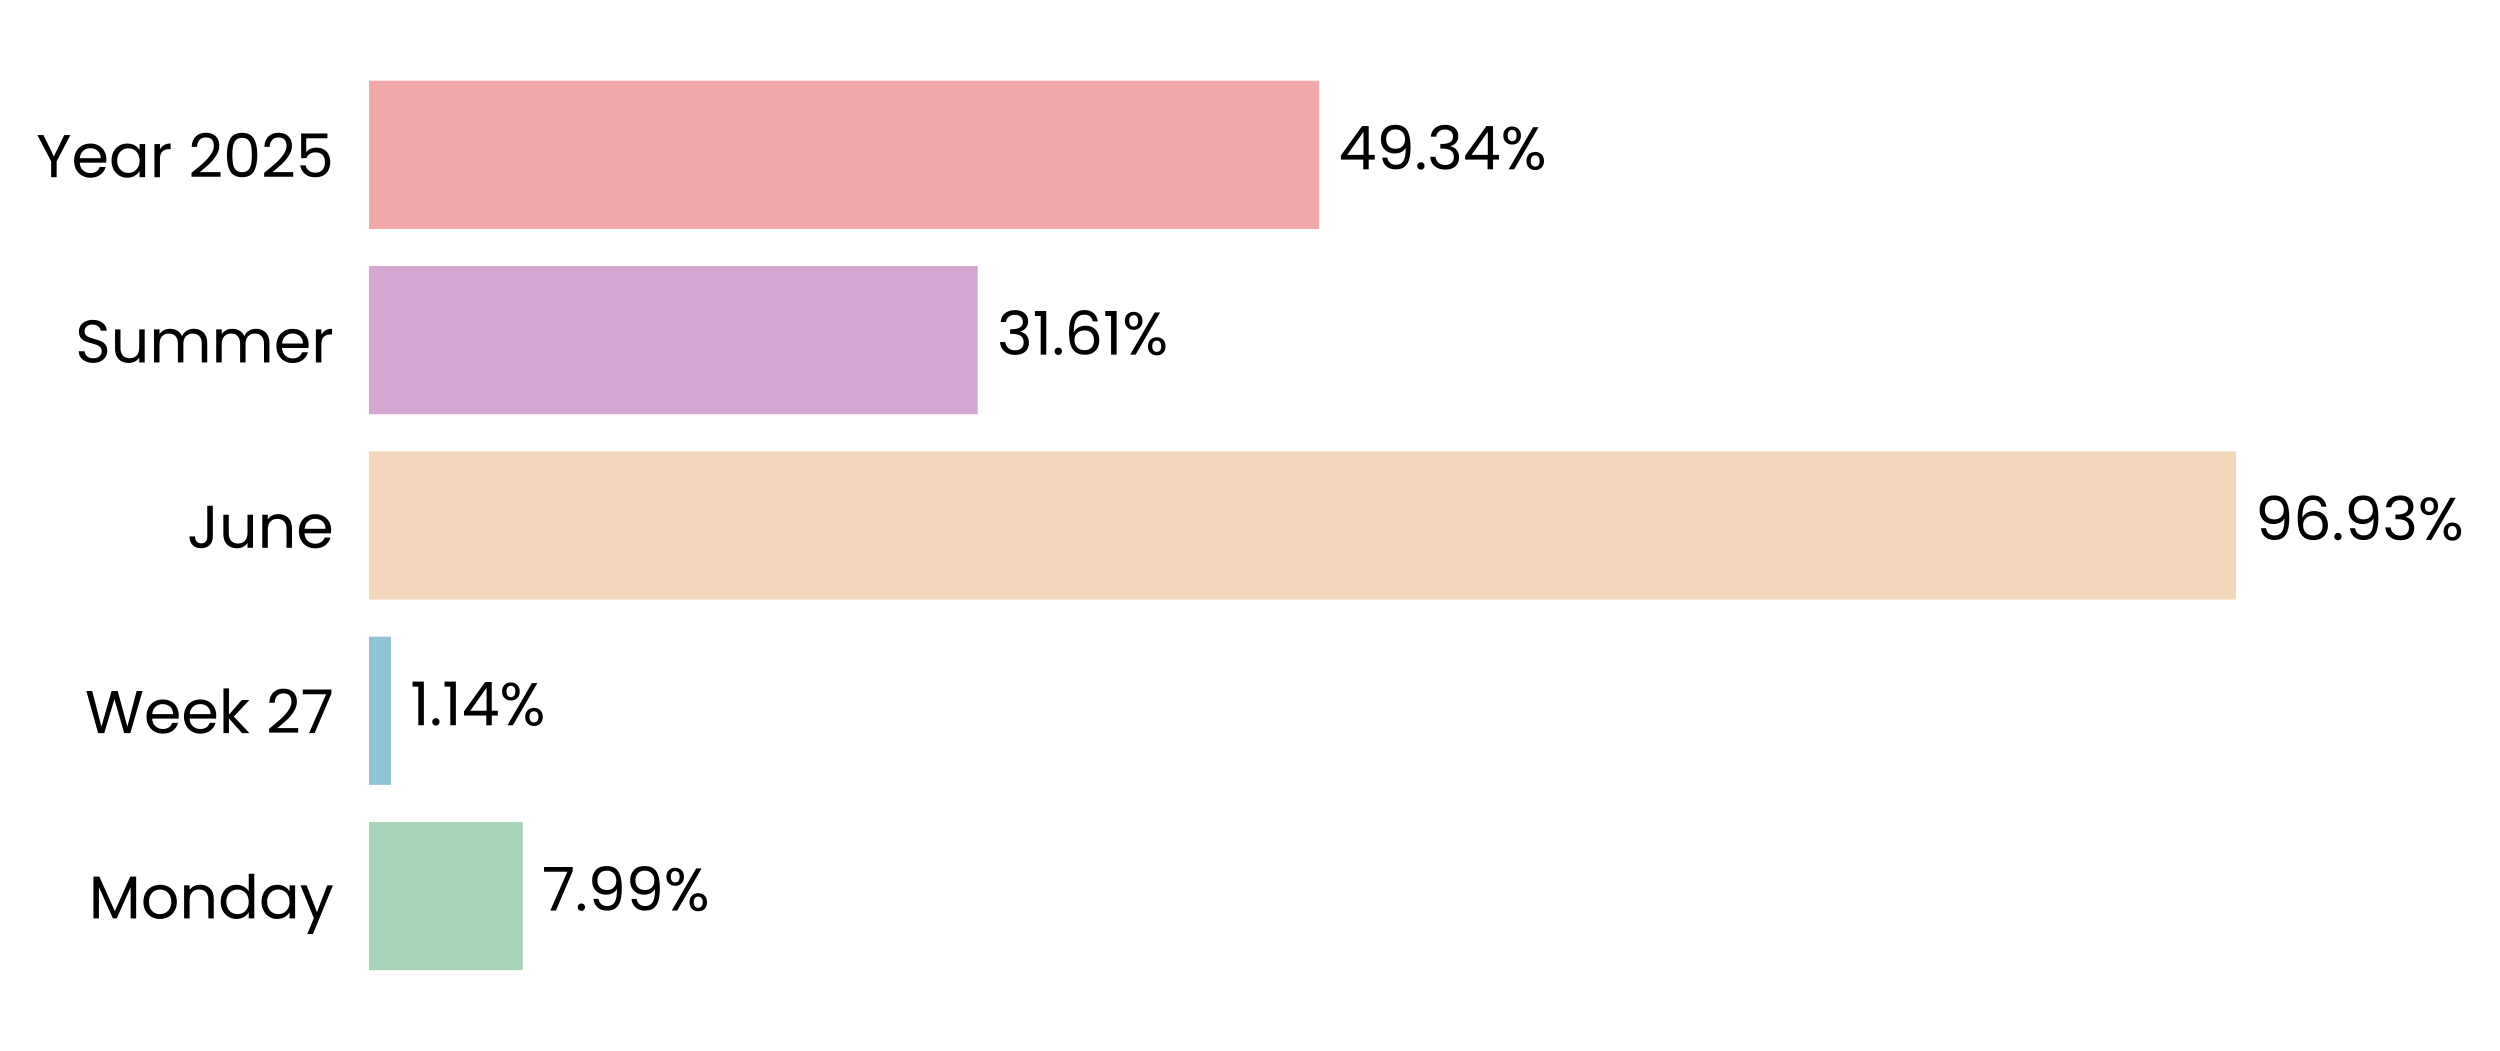
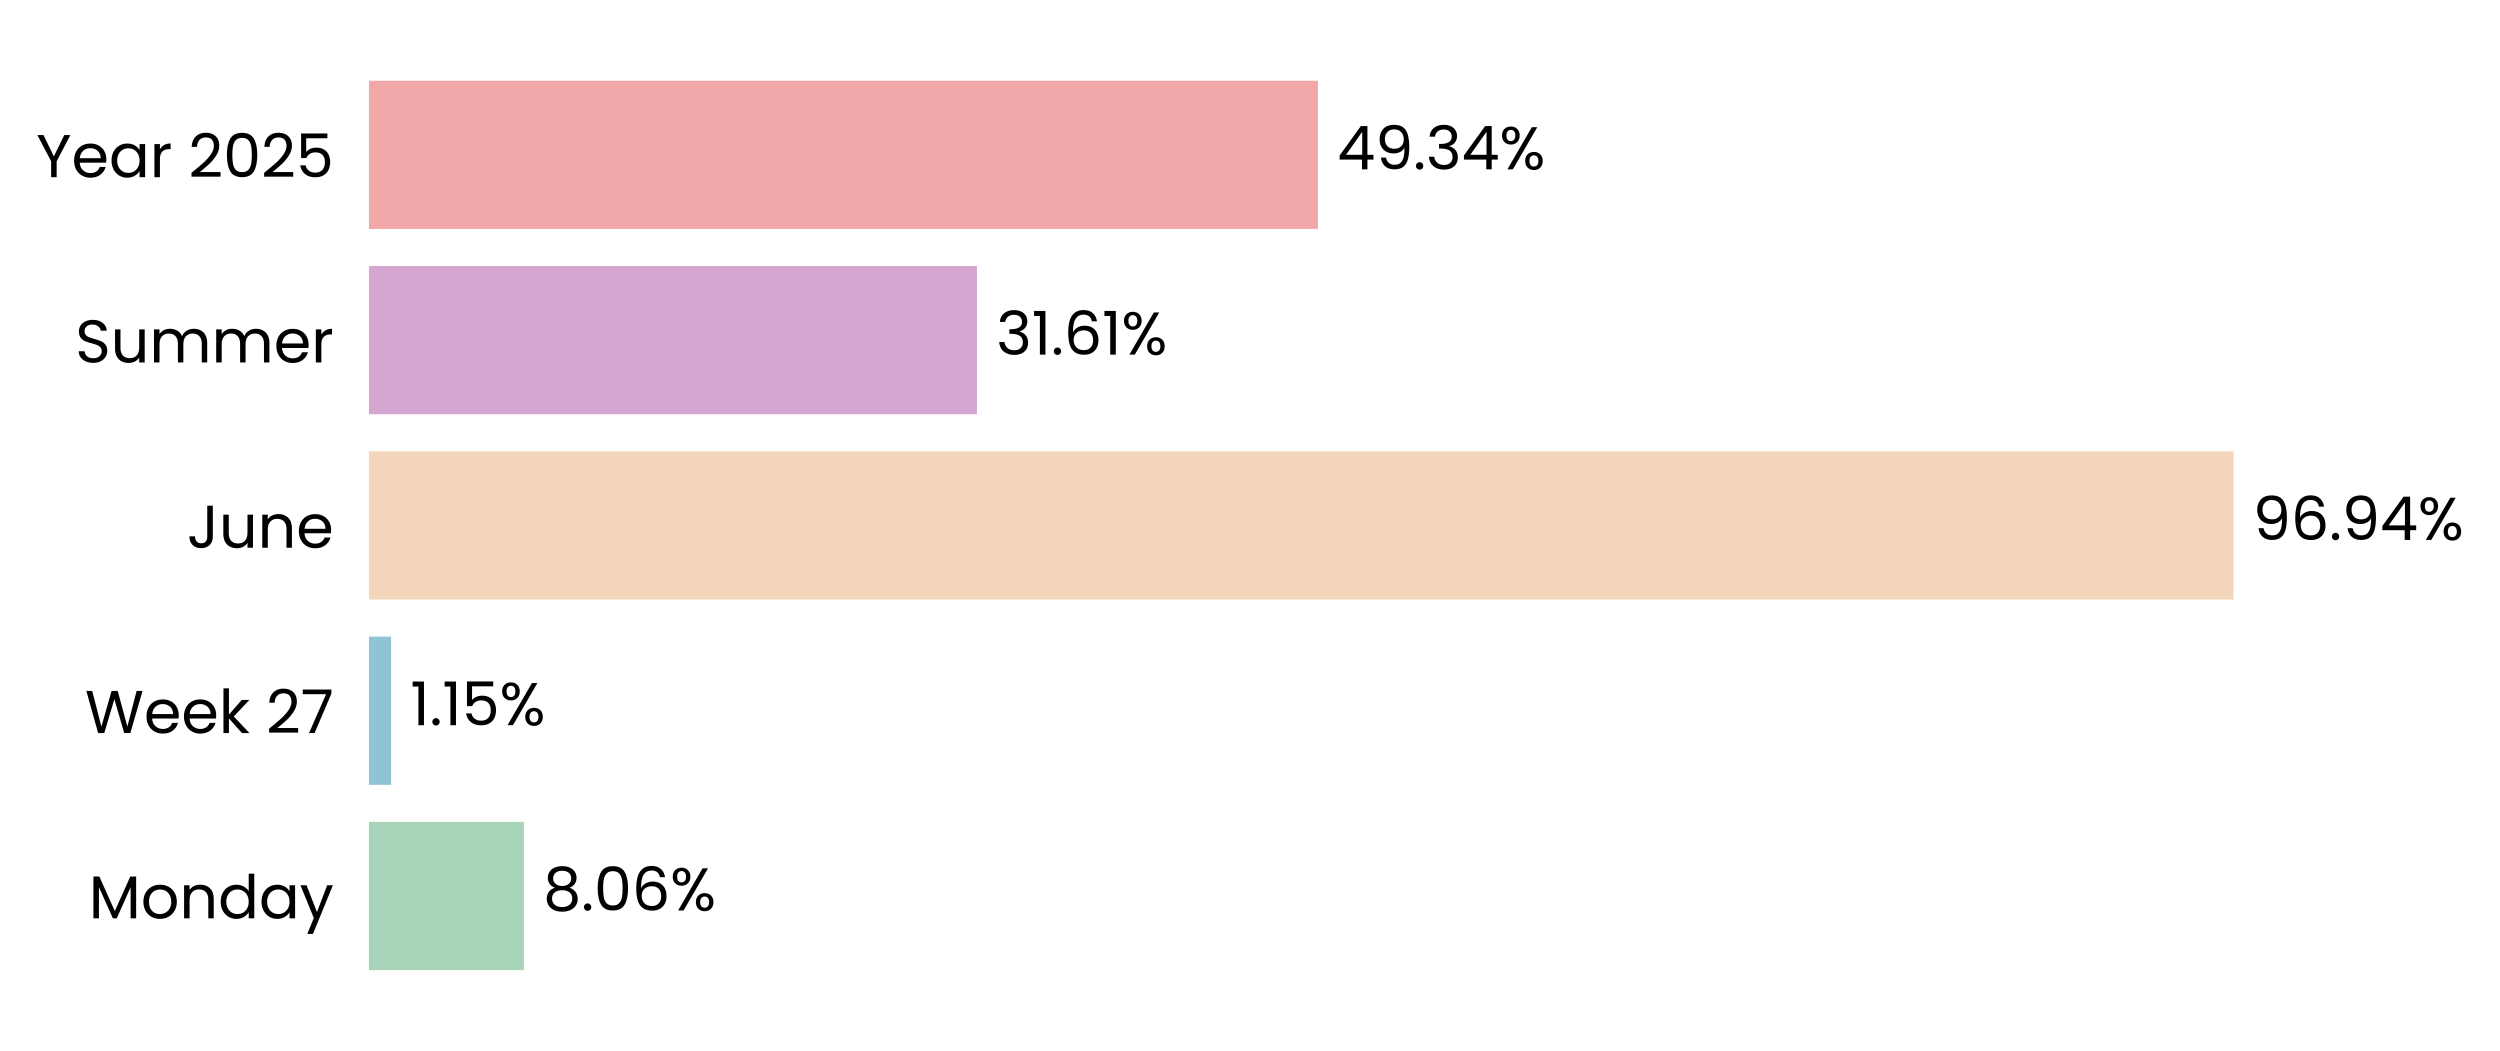
- <svg xmlns="http://www.w3.org/2000/svg" xmlns:xlink="http://www.w3.org/1999/xlink" width="496.713pt" height="208.8pt" viewBox="0 0 496.713 208.8" version="1.1">
+ <svg xmlns="http://www.w3.org/2000/svg" xmlns:xlink="http://www.w3.org/1999/xlink" width="496.752pt" height="208.8pt" viewBox="0 0 496.752 208.8" version="1.1">
  <defs>
    <style type="text/css">*{stroke-linejoin: round; stroke-linecap: butt}</style>
  </defs>
  <g id="figure_1">
    <g id="patch_1">
-       <path d="M 0 208.8  L 496.713 208.8  L 496.713 0  L 0 0  L 0 208.8  z " style="fill: none" />
+       <path d="M 0 208.8  L 496.752 208.8  L 496.752 0  L 0 0  L 0 208.8  z " style="fill: none" />
    </g>
    <g id="axes_1">
      <g id="patch_2">
-         <path d="M 73.311 201.6  L 455.985 201.6  L 455.985 7.2  L 73.311 7.2  L 73.311 201.6  z " style="fill: none" />
+         <path d="M 73.311 201.6  L 455.526 201.6  L 455.526 7.2  L 73.311 7.2  L 73.311 201.6  z " style="fill: none" />
      </g>
      <g id="patch_3">
-         <path d="M 73.311 192.764  L 103.872 192.764  L 103.872 163.309  L 73.311 163.309  z " clip-path="url(#pd630ddfaab)" style="fill: #a8d5ba" />
+         <path d="M 73.311 192.764  L 104.101 192.764  L 104.101 163.309  L 73.311 163.309  z " clip-path="url(#pe1b2b99368)" style="fill: #a8d5ba" />
      </g>
      <g id="patch_4">
-         <path d="M 73.311 155.945  L 77.677 155.945  L 77.677 126.491  L 73.311 126.491  z " clip-path="url(#pd630ddfaab)" style="fill: #90c3d4" />
+         <path d="M 73.311 155.945  L 77.71 155.945  L 77.71 126.491  L 73.311 126.491  z " clip-path="url(#pe1b2b99368)" style="fill: #90c3d4" />
      </g>
      <g id="patch_5">
-         <path d="M 73.311 119.127  L 444.248 119.127  L 444.248 89.673  L 73.311 89.673  z " clip-path="url(#pd630ddfaab)" style="fill: #f3d6ba" />
+         <path d="M 73.311 119.127  L 443.812 119.127  L 443.812 89.673  L 73.311 89.673  z " clip-path="url(#pe1b2b99368)" style="fill: #f3d6ba" />
      </g>
      <g id="patch_6">
-         <path d="M 73.311 82.309  L 194.269 82.309  L 194.269 52.855  L 73.311 52.855  z " clip-path="url(#pd630ddfaab)" style="fill: #d6a8d1" />
+         <path d="M 73.311 82.309  L 194.127 82.309  L 194.127 52.855  L 73.311 52.855  z " clip-path="url(#pe1b2b99368)" style="fill: #d6a8d1" />
      </g>
      <g id="patch_7">
-         <path d="M 73.311 45.491  L 262.111 45.491  L 262.111 16.036  L 73.311 16.036  z " clip-path="url(#pd630ddfaab)" style="fill: #f2a8a8" />
+         <path d="M 73.311 45.491  L 261.885 45.491  L 261.885 16.036  L 73.311 16.036  z " clip-path="url(#pe1b2b99368)" style="fill: #f2a8a8" />
      </g>
      <g id="matplotlib.axis_1">
        <g id="ytick_1">
          <g id="text_1">
            <g transform="translate(17.64187 182.4764) scale(0.12 -0.12)">
              <defs>
                <path id="Poppins-Regular-4d" d="M 5018 4429  L 5018 0  L 4435 0  L 4435 3302  L 2963 0  L 2554 0  L 1075 3309  L 1075 0  L 493 0  L 493 4429  L 1120 4429  L 2758 768  L 4397 4429  L 5018 4429  z " transform="scale(0.015625)" />
                <path id="Poppins-Regular-6f" d="M 2022 -58  Q 1530 -58 1130 166  Q 730 390 502 803  Q 275 1216 275 1760  Q 275 2298 508 2710  Q 742 3123 1145 3344  Q 1549 3565 2048 3565  Q 2547 3565 2950 3344  Q 3354 3123 3587 2713  Q 3821 2304 3821 1760  Q 3821 1216 3581 803  Q 3341 390 2931 166  Q 2522 -58 2022 -58  z M 2022 454  Q 2336 454 2611 601  Q 2886 749 3056 1043  Q 3226 1338 3226 1760  Q 3226 2182 3059 2476  Q 2893 2771 2624 2915  Q 2355 3059 2042 3059  Q 1722 3059 1456 2915  Q 1190 2771 1030 2476  Q 870 2182 870 1760  Q 870 1331 1027 1036  Q 1184 742 1446 598  Q 1709 454 2022 454  z " transform="scale(0.015625)" />
                <path id="Poppins-Regular-6e" d="M 2202 3571  Q 2842 3571 3238 3184  Q 3635 2797 3635 2067  L 3635 0  L 3059 0  L 3059 1984  Q 3059 2509 2796 2787  Q 2534 3066 2080 3066  Q 1619 3066 1347 2778  Q 1075 2490 1075 1939  L 1075 0  L 493 0  L 493 3507  L 1075 3507  L 1075 3008  Q 1248 3277 1545 3424  Q 1843 3571 2202 3571  z " transform="scale(0.015625)" />
                <path id="Poppins-Regular-64" d="M 275 1766  Q 275 2304 492 2710  Q 710 3117 1091 3341  Q 1472 3565 1946 3565  Q 2355 3565 2707 3376  Q 3059 3187 3245 2880  L 3245 4736  L 3834 4736  L 3834 0  L 3245 0  L 3245 659  Q 3072 346 2733 144  Q 2394 -58 1939 -58  Q 1472 -58 1091 172  Q 710 403 492 819  Q 275 1235 275 1766  z M 3245 1760  Q 3245 2157 3085 2451  Q 2925 2746 2653 2902  Q 2381 3059 2054 3059  Q 1728 3059 1459 2905  Q 1190 2752 1030 2457  Q 870 2163 870 1766  Q 870 1363 1030 1065  Q 1190 768 1459 611  Q 1728 454 2054 454  Q 2381 454 2653 611  Q 2925 768 3085 1065  Q 3245 1363 3245 1760  z " transform="scale(0.015625)" />
                <path id="Poppins-Regular-61" d="M 275 1766  Q 275 2304 492 2710  Q 710 3117 1091 3341  Q 1472 3565 1939 3565  Q 2400 3565 2739 3366  Q 3078 3168 3245 2867  L 3245 3507  L 3834 3507  L 3834 0  L 3245 0  L 3245 653  Q 3072 346 2729 144  Q 2387 -58 1933 -58  Q 1466 -58 1088 172  Q 710 403 492 819  Q 275 1235 275 1766  z M 3245 1760  Q 3245 2157 3085 2451  Q 2925 2746 2653 2902  Q 2381 3059 2054 3059  Q 1728 3059 1459 2905  Q 1190 2752 1030 2457  Q 870 2163 870 1766  Q 870 1363 1030 1065  Q 1190 768 1459 611  Q 1728 454 2054 454  Q 2381 454 2653 611  Q 2925 768 3085 1065  Q 3245 1363 3245 1760  z " transform="scale(0.015625)" />
                <path id="Poppins-Regular-79" d="M 3514 3507  L 1402 -1651  L 800 -1651  L 1491 38  L 77 3507  L 723 3507  L 1824 666  L 2912 3507  L 3514 3507  z " transform="scale(0.015625)" />
              </defs>
              <use xlink:href="#Poppins-Regular-4d" />
              <use xlink:href="#Poppins-Regular-6f" transform="translate(86.09999 0)" />
              <use xlink:href="#Poppins-Regular-6e" transform="translate(150.1 0)" />
              <use xlink:href="#Poppins-Regular-64" transform="translate(214.1 0)" />
              <use xlink:href="#Poppins-Regular-61" transform="translate(281.7 0)" />
              <use xlink:href="#Poppins-Regular-79" transform="translate(349.2999 0)" />
            </g>
          </g>
        </g>
        <g id="ytick_2">
          <g id="text_2">
            <g transform="translate(16.88437 145.6582) scale(0.12 -0.12)">
              <defs>
                <path id="Poppins-Regular-57" d="M 6099 4461  L 4806 0  L 4154 0  L 3117 3590  L 2042 0  L 1395 -6  L 147 4461  L 768 4461  L 1741 678  L 2816 4461  L 3469 4461  L 4493 691  L 5472 4461  L 6099 4461  z " transform="scale(0.015625)" />
                <path id="Poppins-Regular-65" d="M 3693 1888  Q 3693 1722 3674 1536  L 870 1536  Q 902 1018 1225 726  Q 1549 435 2010 435  Q 2387 435 2640 611  Q 2893 787 2995 1082  L 3622 1082  Q 3482 576 3059 259  Q 2637 -58 2010 -58  Q 1510 -58 1116 166  Q 723 390 499 803  Q 275 1216 275 1760  Q 275 2304 492 2713  Q 710 3123 1104 3344  Q 1498 3565 2010 3565  Q 2509 3565 2893 3347  Q 3277 3130 3485 2749  Q 3693 2368 3693 1888  z M 3091 2010  Q 3091 2342 2944 2582  Q 2797 2822 2544 2947  Q 2291 3072 1984 3072  Q 1542 3072 1232 2790  Q 922 2509 877 2010  L 3091 2010  z " transform="scale(0.015625)" />
                <path id="Poppins-Regular-6b" d="M 2451 0  L 1075 1549  L 1075 0  L 493 0  L 493 4736  L 1075 4736  L 1075 1952  L 2426 3507  L 3238 3507  L 1587 1760  L 3245 0  L 2451 0  z " transform="scale(0.015625)" />
                <path id="Poppins-Regular-20" transform="scale(0.015625)" />
                <path id="Poppins-Regular-32" d="M 326 467  Q 1139 1120 1600 1539  Q 2061 1958 2377 2416  Q 2694 2874 2694 3315  Q 2694 3731 2492 3971  Q 2291 4211 1843 4211  Q 1408 4211 1168 3939  Q 928 3667 909 3213  L 346 3213  Q 371 3930 780 4320  Q 1190 4710 1837 4710  Q 2496 4710 2883 4345  Q 3270 3981 3270 3341  Q 3270 2810 2953 2307  Q 2637 1805 2233 1424  Q 1830 1043 1203 538  L 3405 538  L 3405 51  L 326 51  L 326 467  z " transform="scale(0.015625)" />
                <path id="Poppins-Regular-37" d="M 3245 4173  L 1466 0  L 877 0  L 2682 4115  L 211 4115  L 211 4614  L 3245 4614  L 3245 4173  z " transform="scale(0.015625)" />
              </defs>
              <use xlink:href="#Poppins-Regular-57" />
              <use xlink:href="#Poppins-Regular-65" transform="translate(97.59999 0)" />
              <use xlink:href="#Poppins-Regular-65" transform="translate(159.6 0)" />
              <use xlink:href="#Poppins-Regular-6b" transform="translate(221.6 0)" />
              <use xlink:href="#Poppins-Regular-20" transform="translate(273.0999 0)" />
              <use xlink:href="#Poppins-Regular-32" transform="translate(299.7999 0)" />
              <use xlink:href="#Poppins-Regular-37" transform="translate(357.2999 0)" />
            </g>
          </g>
        </g>
        <g id="ytick_3">
          <g id="text_3">
            <g transform="translate(37.15125 108.84) scale(0.12 -0.12)">
              <defs>
                <path id="Poppins-Regular-4a" d="M 2739 4461  L 2739 1165  Q 2739 614 2400 284  Q 2061 -45 1504 -45  Q 941 -45 601 291  Q 262 627 262 1210  L 845 1210  Q 851 883 1014 678  Q 1178 474 1504 474  Q 1830 474 1990 669  Q 2150 864 2150 1165  L 2150 4461  L 2739 4461  z " transform="scale(0.015625)" />
                <path id="Poppins-Regular-75" d="M 3603 3507  L 3603 0  L 3021 0  L 3021 518  Q 2854 250 2556 99  Q 2259 -51 1901 -51  Q 1491 -51 1164 118  Q 838 288 649 627  Q 461 966 461 1453  L 461 3507  L 1037 3507  L 1037 1530  Q 1037 1011 1299 732  Q 1562 454 2016 454  Q 2483 454 2752 742  Q 3021 1030 3021 1581  L 3021 3507  L 3603 3507  z " transform="scale(0.015625)" />
              </defs>
              <use xlink:href="#Poppins-Regular-4a" />
              <use xlink:href="#Poppins-Regular-75" transform="translate(52.99999 0)" />
              <use xlink:href="#Poppins-Regular-6e" transform="translate(117 0)" />
              <use xlink:href="#Poppins-Regular-65" transform="translate(181 0)" />
            </g>
          </g>
        </g>
        <g id="ytick_4">
          <g id="text_4">
            <g transform="translate(14.95125 72.02182) scale(0.12 -0.12)">
              <defs>
                <path id="Poppins-Regular-53" d="M 1907 -45  Q 1466 -45 1117 112  Q 768 269 569 547  Q 371 826 365 1190  L 986 1190  Q 1018 877 1245 662  Q 1472 448 1907 448  Q 2323 448 2563 656  Q 2803 864 2803 1190  Q 2803 1446 2662 1606  Q 2522 1766 2310 1849  Q 2099 1933 1741 2029  Q 1299 2144 1033 2259  Q 768 2374 579 2620  Q 390 2867 390 3283  Q 390 3648 576 3929  Q 762 4211 1098 4364  Q 1434 4518 1869 4518  Q 2496 4518 2896 4204  Q 3296 3891 3347 3373  L 2707 3373  Q 2675 3629 2438 3824  Q 2202 4019 1811 4019  Q 1446 4019 1216 3830  Q 986 3642 986 3302  Q 986 3059 1123 2905  Q 1261 2752 1462 2672  Q 1664 2592 2029 2490  Q 2470 2368 2739 2249  Q 3008 2131 3200 1884  Q 3392 1638 3392 1216  Q 3392 890 3219 602  Q 3046 314 2707 134  Q 2368 -45 1907 -45  z " transform="scale(0.015625)" />
                <path id="Poppins-Regular-6d" d="M 4710 3571  Q 5120 3571 5440 3401  Q 5760 3232 5945 2893  Q 6131 2554 6131 2067  L 6131 0  L 5555 0  L 5555 1984  Q 5555 2509 5296 2787  Q 5037 3066 4595 3066  Q 4141 3066 3872 2774  Q 3603 2483 3603 1933  L 3603 0  L 3027 0  L 3027 1984  Q 3027 2509 2768 2787  Q 2509 3066 2067 3066  Q 1613 3066 1344 2774  Q 1075 2483 1075 1933  L 1075 0  L 493 0  L 493 3507  L 1075 3507  L 1075 3002  Q 1248 3277 1539 3424  Q 1830 3571 2182 3571  Q 2624 3571 2963 3372  Q 3302 3174 3469 2790  Q 3616 3162 3955 3366  Q 4294 3571 4710 3571  z " transform="scale(0.015625)" />
                <path id="Poppins-Regular-72" d="M 1075 2938  Q 1229 3238 1513 3404  Q 1798 3571 2208 3571  L 2208 2970  L 2054 2970  Q 1075 2970 1075 1907  L 1075 0  L 493 0  L 493 3507  L 1075 3507  L 1075 2938  z " transform="scale(0.015625)" />
              </defs>
              <use xlink:href="#Poppins-Regular-53" />
              <use xlink:href="#Poppins-Regular-75" transform="translate(58.7 0)" />
              <use xlink:href="#Poppins-Regular-6d" transform="translate(122.7 0)" />
              <use xlink:href="#Poppins-Regular-6d" transform="translate(225.7 0)" />
              <use xlink:href="#Poppins-Regular-65" transform="translate(328.7 0)" />
              <use xlink:href="#Poppins-Regular-72" transform="translate(390.6999 0)" />
            </g>
          </g>
        </g>
        <g id="ytick_5">
          <g id="text_5">
            <g transform="translate(7.2 35.20364) scale(0.12 -0.12)">
              <defs>
                <path id="Poppins-Regular-59" d="M 3616 4461  L 2163 1683  L 2163 0  L 1581 0  L 1581 1683  L 122 4461  L 768 4461  L 1869 2202  L 2970 4461  L 3616 4461  z " transform="scale(0.015625)" />
                <path id="Poppins-Regular-30" d="M 397 2362  Q 397 3462 755 4080  Q 1114 4698 2010 4698  Q 2899 4698 3257 4080  Q 3616 3462 3616 2362  Q 3616 1242 3257 621  Q 2899 0 2010 0  Q 1114 0 755 621  Q 397 1242 397 2362  z M 3040 2362  Q 3040 2918 2966 3305  Q 2893 3693 2665 3929  Q 2438 4166 2010 4166  Q 1574 4166 1347 3929  Q 1120 3693 1046 3305  Q 973 2918 973 2362  Q 973 1786 1046 1395  Q 1120 1005 1347 768  Q 1574 531 2010 531  Q 2438 531 2665 768  Q 2893 1005 2966 1395  Q 3040 1786 3040 2362  z " transform="scale(0.015625)" />
                <path id="Poppins-Regular-35" d="M 3347 4122  L 1101 4122  L 1101 2662  Q 1248 2867 1536 2998  Q 1824 3130 2157 3130  Q 2688 3130 3021 2909  Q 3354 2688 3498 2339  Q 3642 1990 3642 1600  Q 3642 1139 3469 774  Q 3296 410 2941 198  Q 2586 -13 2061 -13  Q 1389 -13 973 332  Q 557 678 467 1254  L 1037 1254  Q 1120 890 1389 685  Q 1658 480 2067 480  Q 2573 480 2829 784  Q 3085 1088 3085 1587  Q 3085 2086 2829 2358  Q 2573 2630 2074 2630  Q 1734 2630 1481 2467  Q 1229 2304 1114 2022  L 563 2022  L 563 4634  L 3347 4634  L 3347 4122  z " transform="scale(0.015625)" />
              </defs>
              <use xlink:href="#Poppins-Regular-59" />
              <use xlink:href="#Poppins-Regular-65" transform="translate(58.39999 0)" />
              <use xlink:href="#Poppins-Regular-61" transform="translate(120.4 0)" />
              <use xlink:href="#Poppins-Regular-72" transform="translate(188 0)" />
              <use xlink:href="#Poppins-Regular-20" transform="translate(225.3 0)" />
              <use xlink:href="#Poppins-Regular-32" transform="translate(252 0)" />
              <use xlink:href="#Poppins-Regular-30" transform="translate(309.4999 0)" />
              <use xlink:href="#Poppins-Regular-32" transform="translate(372.2999 0)" />
              <use xlink:href="#Poppins-Regular-35" transform="translate(429.7999 0)" />
            </g>
          </g>
        </g>
      </g>
      <g id="text_6">
-         <g transform="translate(107.6988 180.9164) scale(0.12 -0.12)">
+         <g transform="translate(107.923 180.9164) scale(0.12 -0.12)">
          <defs>
+             <path id="Poppins-Regular-38" d="M 1242 2406  Q 883 2547 691 2816  Q 499 3085 499 3469  Q 499 3814 672 4092  Q 845 4371 1187 4534  Q 1530 4698 2016 4698  Q 2502 4698 2844 4534  Q 3187 4371 3363 4092  Q 3539 3814 3539 3469  Q 3539 3098 3340 2819  Q 3142 2541 2797 2406  Q 3194 2285 3427 1981  Q 3661 1677 3661 1248  Q 3661 832 3456 521  Q 3251 211 2876 41  Q 2502 -128 2016 -128  Q 1530 -128 1162 41  Q 794 211 589 521  Q 384 832 384 1248  Q 384 1677 614 1984  Q 845 2291 1242 2406  z M 2976 3398  Q 2976 3789 2720 4000  Q 2464 4211 2016 4211  Q 1574 4211 1318 4000  Q 1062 3789 1062 3392  Q 1062 3034 1328 2816  Q 1594 2598 2016 2598  Q 2445 2598 2710 2819  Q 2976 3040 2976 3398  z M 2016 2150  Q 1542 2150 1241 1929  Q 941 1709 941 1267  Q 941 858 1232 608  Q 1523 358 2016 358  Q 2509 358 2797 608  Q 3085 858 3085 1267  Q 3085 1696 2790 1923  Q 2496 2150 2016 2150  z " transform="scale(0.015625)" />
            <path id="Poppins-Regular-2e" d="M 678 -38  Q 512 -38 397 77  Q 282 192 282 358  Q 282 525 397 640  Q 512 755 678 755  Q 838 755 950 640  Q 1062 525 1062 358  Q 1062 192 950 77  Q 838 -38 678 -38  z " transform="scale(0.015625)" />
-             <path id="Poppins-Regular-39" d="M 1146 1242  Q 1210 877 1443 678  Q 1677 480 2074 480  Q 2605 480 2857 896  Q 3110 1312 3098 2298  Q 2963 2010 2649 1846  Q 2336 1683 1952 1683  Q 1523 1683 1187 1859  Q 851 2035 659 2374  Q 467 2714 467 3194  Q 467 3878 864 4297  Q 1261 4717 1990 4717  Q 2886 4717 3248 4134  Q 3610 3552 3610 2400  Q 3610 1594 3466 1069  Q 3322 544 2979 269  Q 2637 -6 2042 -6  Q 1389 -6 1024 346  Q 659 698 608 1242  L 1146 1242  z M 2048 2176  Q 2477 2176 2752 2441  Q 3027 2707 3027 3162  Q 3027 3642 2758 3936  Q 2490 4230 2003 4230  Q 1555 4230 1289 3948  Q 1024 3667 1024 3206  Q 1024 2739 1286 2457  Q 1549 2176 2048 2176  z " transform="scale(0.015625)" />
+             <path id="Poppins-Regular-36" d="M 2976 3526  Q 2835 4237 2099 4237  Q 1530 4237 1248 3798  Q 966 3360 973 2355  Q 1120 2688 1462 2877  Q 1805 3066 2227 3066  Q 2886 3066 3280 2656  Q 3674 2246 3674 1523  Q 3674 1088 3504 742  Q 3334 397 2992 192  Q 2650 -13 2163 -13  Q 1504 -13 1133 281  Q 762 576 614 1094  Q 467 1613 467 2374  Q 467 4723 2106 4723  Q 2733 4723 3091 4384  Q 3450 4045 3514 3526  L 2976 3526  z M 2106 2573  Q 1830 2573 1587 2461  Q 1344 2349 1193 2121  Q 1043 1894 1043 1568  Q 1043 1082 1324 778  Q 1606 474 2131 474  Q 2579 474 2844 752  Q 3110 1030 3110 1504  Q 3110 2003 2854 2288  Q 2598 2573 2106 2573  z " transform="scale(0.015625)" />
            <path id="Poppins-Regular-25" d="M 269 3584  Q 269 4019 531 4278  Q 794 4538 1203 4538  Q 1613 4538 1875 4278  Q 2138 4019 2138 3584  Q 2138 3142 1875 2883  Q 1613 2624 1203 2624  Q 794 2624 531 2883  Q 269 3142 269 3584  z M 4006 4467  L 1414 0  L 838 0  L 3430 4467  L 4006 4467  z M 1203 4179  Q 986 4179 861 4028  Q 736 3878 736 3584  Q 736 3290 861 3136  Q 986 2982 1203 2982  Q 1421 2982 1549 3139  Q 1677 3296 1677 3584  Q 1677 3878 1549 4028  Q 1421 4179 1203 4179  z M 2720 883  Q 2720 1325 2982 1584  Q 3245 1843 3654 1843  Q 4064 1843 4323 1584  Q 4582 1325 4582 883  Q 4582 448 4323 185  Q 4064 -77 3654 -77  Q 3245 -77 2982 182  Q 2720 442 2720 883  z M 3648 1478  Q 3430 1478 3302 1328  Q 3174 1178 3174 883  Q 3174 595 3302 444  Q 3430 294 3648 294  Q 3866 294 3994 444  Q 4122 595 4122 883  Q 4122 1178 3994 1328  Q 3866 1478 3648 1478  z " transform="scale(0.015625)" />
          </defs>
-           <use xlink:href="#Poppins-Regular-37" />
-           <use xlink:href="#Poppins-Regular-2e" transform="translate(54.59999 0)" />
-           <use xlink:href="#Poppins-Regular-39" transform="translate(75.59998 0)" />
-           <use xlink:href="#Poppins-Regular-39" transform="translate(138.6 0)" />
-           <use xlink:href="#Poppins-Regular-25" transform="translate(201.5999 0)" />
+           <use xlink:href="#Poppins-Regular-38" />
+           <use xlink:href="#Poppins-Regular-2e" transform="translate(63.09999 0)" />
+           <use xlink:href="#Poppins-Regular-30" transform="translate(84.09998 0)" />
+           <use xlink:href="#Poppins-Regular-36" transform="translate(146.9 0)" />
+           <use xlink:href="#Poppins-Regular-25" transform="translate(210.3999 0)" />
        </g>
      </g>
      <g id="text_7">
-         <g transform="translate(81.50382 144.0982) scale(0.12 -0.12)">
+         <g transform="translate(81.53191 144.0982) scale(0.12 -0.12)">
          <defs>
            <path id="Poppins-Regular-31" d="M 243 4096  L 243 4627  L 1446 4627  L 1446 0  L 858 0  L 858 4096  L 243 4096  z " transform="scale(0.015625)" />
-             <path id="Poppins-Regular-34" d="M 256 1030  L 256 1472  L 2502 4582  L 3200 4582  L 3200 1536  L 3840 1536  L 3840 1030  L 3200 1030  L 3200 0  L 2624 0  L 2624 1030  L 256 1030  z M 2650 3974  L 928 1536  L 2650 1536  L 2650 3974  z " transform="scale(0.015625)" />
          </defs>
          <use xlink:href="#Poppins-Regular-31" />
          <use xlink:href="#Poppins-Regular-2e" transform="translate(31.99998 0)" />
          <use xlink:href="#Poppins-Regular-31" transform="translate(52.99997 0)" />
-           <use xlink:href="#Poppins-Regular-34" transform="translate(84.99995 0)" />
-           <use xlink:href="#Poppins-Regular-25" transform="translate(147.8999 0)" />
+           <use xlink:href="#Poppins-Regular-35" transform="translate(84.99995 0)" />
+           <use xlink:href="#Poppins-Regular-25" transform="translate(147.7999 0)" />
        </g>
      </g>
      <g id="text_8">
-         <g transform="translate(448.0751 107.28) scale(0.12 -0.12)">
+         <g transform="translate(447.6344 107.28) scale(0.12 -0.12)">
          <defs>
-             <path id="Poppins-Regular-36" d="M 2976 3526  Q 2835 4237 2099 4237  Q 1530 4237 1248 3798  Q 966 3360 973 2355  Q 1120 2688 1462 2877  Q 1805 3066 2227 3066  Q 2886 3066 3280 2656  Q 3674 2246 3674 1523  Q 3674 1088 3504 742  Q 3334 397 2992 192  Q 2650 -13 2163 -13  Q 1504 -13 1133 281  Q 762 576 614 1094  Q 467 1613 467 2374  Q 467 4723 2106 4723  Q 2733 4723 3091 4384  Q 3450 4045 3514 3526  L 2976 3526  z M 2106 2573  Q 1830 2573 1587 2461  Q 1344 2349 1193 2121  Q 1043 1894 1043 1568  Q 1043 1082 1324 778  Q 1606 474 2131 474  Q 2579 474 2844 752  Q 3110 1030 3110 1504  Q 3110 2003 2854 2288  Q 2598 2573 2106 2573  z " transform="scale(0.015625)" />
-             <path id="Poppins-Regular-33" d="M 384 3462  Q 429 4051 838 4384  Q 1248 4717 1901 4717  Q 2336 4717 2653 4560  Q 2970 4403 3133 4134  Q 3296 3866 3296 3526  Q 3296 3130 3069 2842  Q 2842 2554 2477 2470  L 2477 2438  Q 2893 2336 3136 2035  Q 3379 1734 3379 1248  Q 3379 883 3212 592  Q 3046 301 2713 134  Q 2381 -32 1914 -32  Q 1235 -32 800 323  Q 365 678 314 1331  L 877 1331  Q 922 947 1190 704  Q 1459 461 1907 461  Q 2355 461 2588 694  Q 2822 928 2822 1299  Q 2822 1779 2502 1990  Q 2182 2202 1536 2202  L 1389 2202  L 1389 2688  L 1542 2688  Q 2131 2694 2432 2883  Q 2733 3072 2733 3469  Q 2733 3808 2512 4013  Q 2291 4218 1882 4218  Q 1485 4218 1241 4013  Q 998 3808 954 3462  L 384 3462  z " transform="scale(0.015625)" />
+             <path id="Poppins-Regular-39" d="M 1146 1242  Q 1210 877 1443 678  Q 1677 480 2074 480  Q 2605 480 2857 896  Q 3110 1312 3098 2298  Q 2963 2010 2649 1846  Q 2336 1683 1952 1683  Q 1523 1683 1187 1859  Q 851 2035 659 2374  Q 467 2714 467 3194  Q 467 3878 864 4297  Q 1261 4717 1990 4717  Q 2886 4717 3248 4134  Q 3610 3552 3610 2400  Q 3610 1594 3466 1069  Q 3322 544 2979 269  Q 2637 -6 2042 -6  Q 1389 -6 1024 346  Q 659 698 608 1242  L 1146 1242  z M 2048 2176  Q 2477 2176 2752 2441  Q 3027 2707 3027 3162  Q 3027 3642 2758 3936  Q 2490 4230 2003 4230  Q 1555 4230 1289 3948  Q 1024 3667 1024 3206  Q 1024 2739 1286 2457  Q 1549 2176 2048 2176  z " transform="scale(0.015625)" />
+             <path id="Poppins-Regular-34" d="M 256 1030  L 256 1472  L 2502 4582  L 3200 4582  L 3200 1536  L 3840 1536  L 3840 1030  L 3200 1030  L 3200 0  L 2624 0  L 2624 1030  L 256 1030  z M 2650 3974  L 928 1536  L 2650 1536  L 2650 3974  z " transform="scale(0.015625)" />
          </defs>
          <use xlink:href="#Poppins-Regular-39" />
          <use xlink:href="#Poppins-Regular-36" transform="translate(62.99999 0)" />
          <use xlink:href="#Poppins-Regular-2e" transform="translate(126.5 0)" />
          <use xlink:href="#Poppins-Regular-39" transform="translate(147.5 0)" />
-           <use xlink:href="#Poppins-Regular-33" transform="translate(210.4999 0)" />
-           <use xlink:href="#Poppins-Regular-25" transform="translate(269.3999 0)" />
+           <use xlink:href="#Poppins-Regular-34" transform="translate(210.4999 0)" />
+           <use xlink:href="#Poppins-Regular-25" transform="translate(273.3999 0)" />
        </g>
      </g>
      <g id="text_9">
-         <g transform="translate(198.0957 70.46182) scale(0.12 -0.12)">
+         <g transform="translate(197.9489 70.46182) scale(0.12 -0.12)">
+           <defs>
+             <path id="Poppins-Regular-33" d="M 384 3462  Q 429 4051 838 4384  Q 1248 4717 1901 4717  Q 2336 4717 2653 4560  Q 2970 4403 3133 4134  Q 3296 3866 3296 3526  Q 3296 3130 3069 2842  Q 2842 2554 2477 2470  L 2477 2438  Q 2893 2336 3136 2035  Q 3379 1734 3379 1248  Q 3379 883 3212 592  Q 3046 301 2713 134  Q 2381 -32 1914 -32  Q 1235 -32 800 323  Q 365 678 314 1331  L 877 1331  Q 922 947 1190 704  Q 1459 461 1907 461  Q 2355 461 2588 694  Q 2822 928 2822 1299  Q 2822 1779 2502 1990  Q 2182 2202 1536 2202  L 1389 2202  L 1389 2688  L 1542 2688  Q 2131 2694 2432 2883  Q 2733 3072 2733 3469  Q 2733 3808 2512 4013  Q 2291 4218 1882 4218  Q 1485 4218 1241 4013  Q 998 3808 954 3462  L 384 3462  z " transform="scale(0.015625)" />
+           </defs>
          <use xlink:href="#Poppins-Regular-33" />
          <use xlink:href="#Poppins-Regular-31" transform="translate(58.89999 0)" />
          <use xlink:href="#Poppins-Regular-2e" transform="translate(90.89998 0)" />
          <use xlink:href="#Poppins-Regular-36" transform="translate(111.9 0)" />
          <use xlink:href="#Poppins-Regular-31" transform="translate(175.3999 0)" />
          <use xlink:href="#Poppins-Regular-25" transform="translate(207.3999 0)" />
        </g>
      </g>
      <g id="text_10">
-         <g transform="translate(265.9378 33.64364) scale(0.12 -0.12)">
+         <g transform="translate(265.7074 33.64364) scale(0.12 -0.12)">
          <use xlink:href="#Poppins-Regular-34" />
          <use xlink:href="#Poppins-Regular-39" transform="translate(62.89999 0)" />
          <use xlink:href="#Poppins-Regular-2e" transform="translate(125.9 0)" />
          <use xlink:href="#Poppins-Regular-33" transform="translate(146.9 0)" />
          <use xlink:href="#Poppins-Regular-34" transform="translate(205.8 0)" />
          <use xlink:href="#Poppins-Regular-25" transform="translate(268.7 0)" />
        </g>
      </g>
    </g>
  </g>
  <defs>
-     <clipPath id="pd630ddfaab">
-       <rect x="73.311" y="7.2" width="382.674" height="194.4" />
+     <clipPath id="pe1b2b99368">
+       <rect x="73.311" y="7.2" width="382.215" height="194.4" />
    </clipPath>
  </defs>
</svg>
